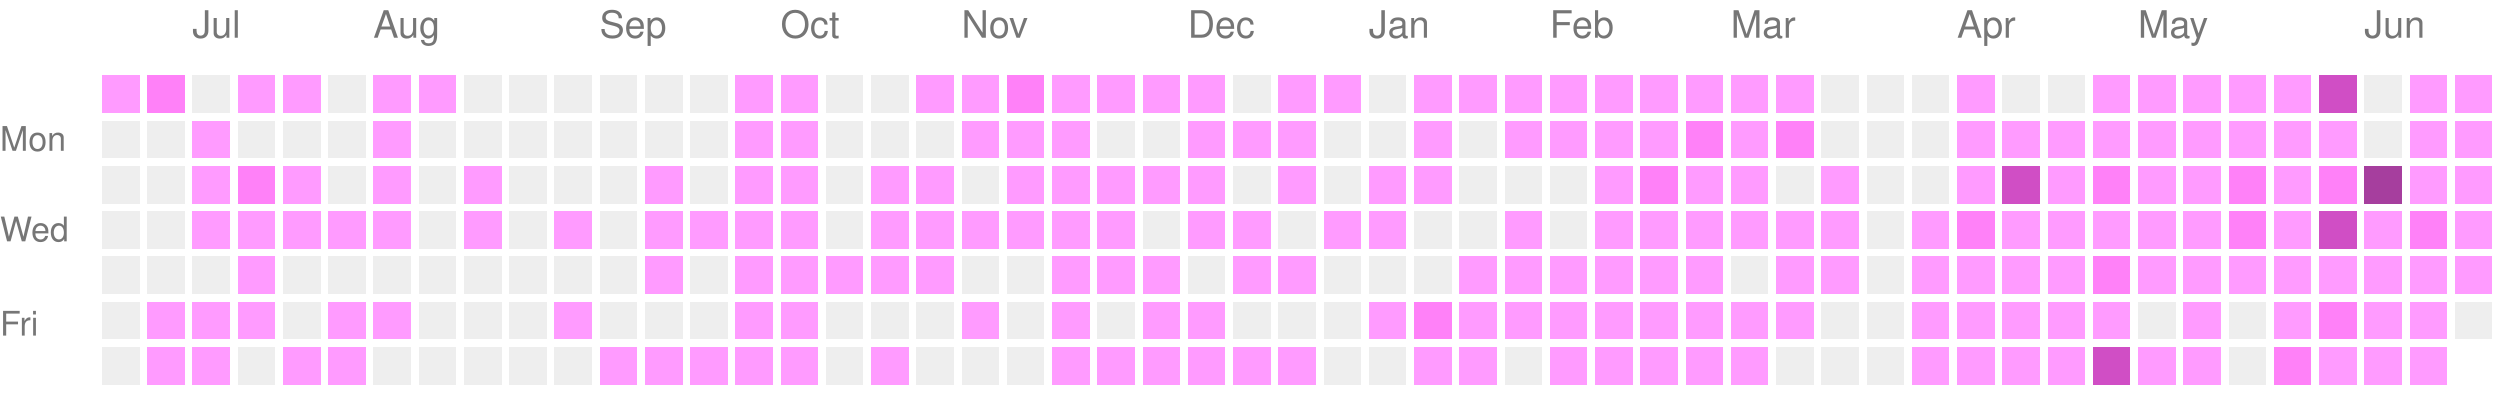
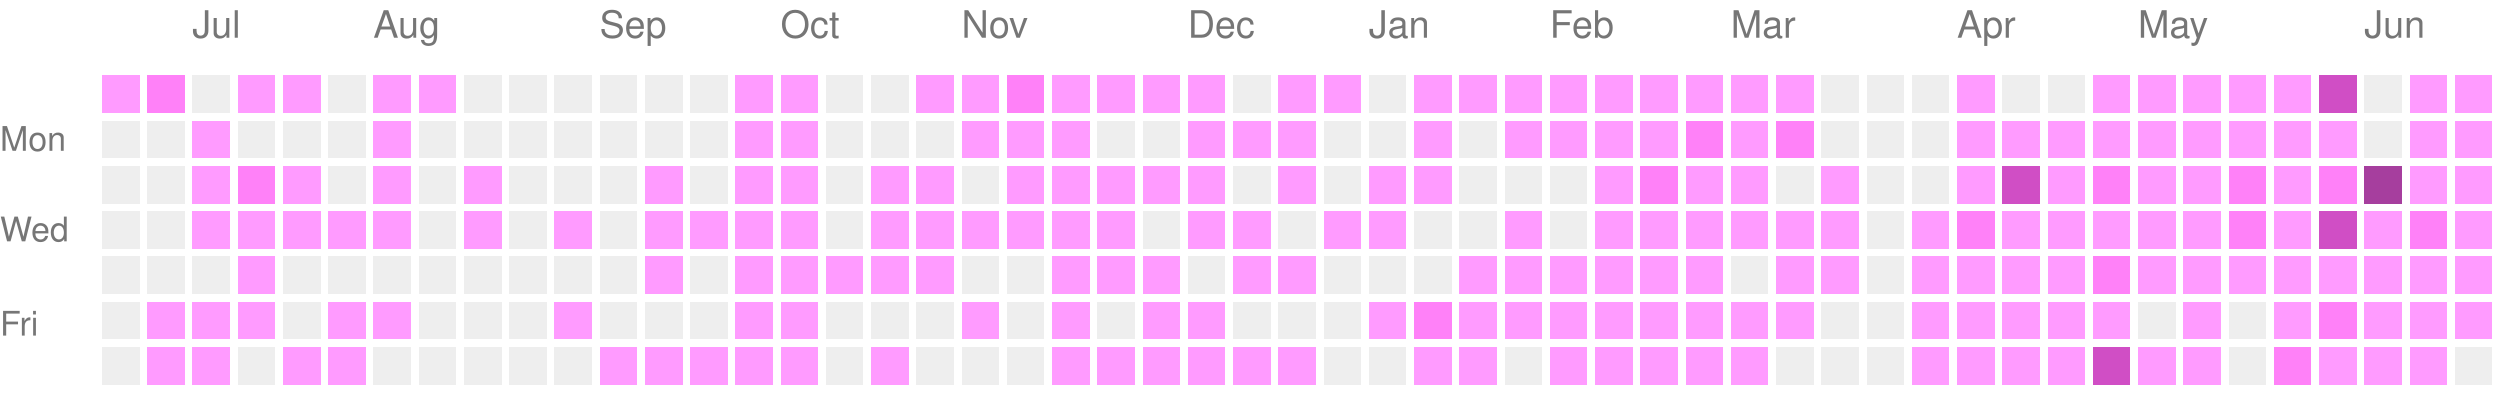
<svg xmlns="http://www.w3.org/2000/svg" version="1.1" width="663" height="104">
  <rect style="fill:#ff9bff;shape-rendering:crispedges;" data-score="1" data-date="2025-06-22" x="27" y="20" width="10" height="10" />
  <rect style="fill:#ff81f8;shape-rendering:crispedges;" data-score="2" data-date="2025-06-29" x="39" y="20" width="10" height="10" />
  <rect style="fill:#EEEEEE;shape-rendering:crispedges;" data-score="0" data-date="2025-07-06" x="51" y="20" width="10" height="10" />
  <rect style="fill:#ff9bff;shape-rendering:crispedges;" data-score="1" data-date="2025-07-13" x="63" y="20" width="10" height="10" />
  <rect style="fill:#ff9bff;shape-rendering:crispedges;" data-score="1" data-date="2025-07-20" x="75" y="20" width="10" height="10" />
  <rect style="fill:#EEEEEE;shape-rendering:crispedges;" data-score="0" data-date="2025-07-27" x="87" y="20" width="10" height="10" />
  <rect style="fill:#ff9bff;shape-rendering:crispedges;" data-score="1" data-date="2025-08-03" x="99" y="20" width="10" height="10" />
  <rect style="fill:#ff9bff;shape-rendering:crispedges;" data-score="1" data-date="2025-08-10" x="111" y="20" width="10" height="10" />
  <rect style="fill:#EEEEEE;shape-rendering:crispedges;" data-score="0" data-date="2025-08-17" x="123" y="20" width="10" height="10" />
  <rect style="fill:#EEEEEE;shape-rendering:crispedges;" data-score="0" data-date="2025-08-24" x="135" y="20" width="10" height="10" />
  <rect style="fill:#EEEEEE;shape-rendering:crispedges;" data-score="0" data-date="2025-08-31" x="147" y="20" width="10" height="10" />
  <rect style="fill:#EEEEEE;shape-rendering:crispedges;" data-score="0" data-date="2025-09-07" x="159" y="20" width="10" height="10" />
  <rect style="fill:#EEEEEE;shape-rendering:crispedges;" data-score="0" data-date="2025-09-14" x="171" y="20" width="10" height="10" />
  <rect style="fill:#EEEEEE;shape-rendering:crispedges;" data-score="0" data-date="2025-09-21" x="183" y="20" width="10" height="10" />
  <rect style="fill:#ff9bff;shape-rendering:crispedges;" data-score="1" data-date="2025-09-28" x="195" y="20" width="10" height="10" />
  <rect style="fill:#ff9bff;shape-rendering:crispedges;" data-score="1" data-date="2025-10-05" x="207" y="20" width="10" height="10" />
  <rect style="fill:#EEEEEE;shape-rendering:crispedges;" data-score="0" data-date="2025-10-12" x="219" y="20" width="10" height="10" />
  <rect style="fill:#EEEEEE;shape-rendering:crispedges;" data-score="0" data-date="2025-10-19" x="231" y="20" width="10" height="10" />
  <rect style="fill:#ff9bff;shape-rendering:crispedges;" data-score="1" data-date="2025-10-26" x="243" y="20" width="10" height="10" />
  <rect style="fill:#ff9bff;shape-rendering:crispedges;" data-score="1" data-date="2025-11-02" x="255" y="20" width="10" height="10" />
  <rect style="fill:#ff81f8;shape-rendering:crispedges;" data-score="2" data-date="2025-11-09" x="267" y="20" width="10" height="10" />
  <rect style="fill:#ff9bff;shape-rendering:crispedges;" data-score="1" data-date="2025-11-16" x="279" y="20" width="10" height="10" />
  <rect style="fill:#ff9bff;shape-rendering:crispedges;" data-score="1" data-date="2025-11-23" x="291" y="20" width="10" height="10" />
  <rect style="fill:#ff9bff;shape-rendering:crispedges;" data-score="1" data-date="2025-11-30" x="303" y="20" width="10" height="10" />
  <rect style="fill:#ff9bff;shape-rendering:crispedges;" data-score="1" data-date="2025-12-07" x="315" y="20" width="10" height="10" />
  <rect style="fill:#EEEEEE;shape-rendering:crispedges;" data-score="0" data-date="2025-12-14" x="327" y="20" width="10" height="10" />
  <rect style="fill:#ff9bff;shape-rendering:crispedges;" data-score="1" data-date="2025-12-21" x="339" y="20" width="10" height="10" />
  <rect style="fill:#ff9bff;shape-rendering:crispedges;" data-score="1" data-date="2025-12-28" x="351" y="20" width="10" height="10" />
  <rect style="fill:#EEEEEE;shape-rendering:crispedges;" data-score="0" data-date="2026-01-04" x="363" y="20" width="10" height="10" />
  <rect style="fill:#ff9bff;shape-rendering:crispedges;" data-score="1" data-date="2026-01-11" x="375" y="20" width="10" height="10" />
  <rect style="fill:#ff9bff;shape-rendering:crispedges;" data-score="1" data-date="2026-01-18" x="387" y="20" width="10" height="10" />
  <rect style="fill:#ff9bff;shape-rendering:crispedges;" data-score="1" data-date="2026-01-25" x="399" y="20" width="10" height="10" />
  <rect style="fill:#ff9bff;shape-rendering:crispedges;" data-score="1" data-date="2026-02-01" x="411" y="20" width="10" height="10" />
  <rect style="fill:#ff9bff;shape-rendering:crispedges;" data-score="1" data-date="2026-02-08" x="423" y="20" width="10" height="10" />
  <rect style="fill:#ff9bff;shape-rendering:crispedges;" data-score="1" data-date="2026-02-15" x="435" y="20" width="10" height="10" />
  <rect style="fill:#ff9bff;shape-rendering:crispedges;" data-score="1" data-date="2026-02-22" x="447" y="20" width="10" height="10" />
  <rect style="fill:#ff9bff;shape-rendering:crispedges;" data-score="1" data-date="2026-03-01" x="459" y="20" width="10" height="10" />
  <rect style="fill:#ff9bff;shape-rendering:crispedges;" data-score="1" data-date="2026-03-08" x="471" y="20" width="10" height="10" />
  <rect style="fill:#EEEEEE;shape-rendering:crispedges;" data-score="0" data-date="2026-03-15" x="483" y="20" width="10" height="10" />
  <rect style="fill:#EEEEEE;shape-rendering:crispedges;" data-score="0" data-date="2026-03-22" x="495" y="20" width="10" height="10" />
  <rect style="fill:#EEEEEE;shape-rendering:crispedges;" data-score="0" data-date="2026-03-29" x="507" y="20" width="10" height="10" />
  <rect style="fill:#ff9bff;shape-rendering:crispedges;" data-score="1" data-date="2026-04-05" x="519" y="20" width="10" height="10" />
  <rect style="fill:#EEEEEE;shape-rendering:crispedges;" data-score="0" data-date="2026-04-12" x="531" y="20" width="10" height="10" />
  <rect style="fill:#EEEEEE;shape-rendering:crispedges;" data-score="0" data-date="2026-04-19" x="543" y="20" width="10" height="10" />
  <rect style="fill:#ff9bff;shape-rendering:crispedges;" data-score="1" data-date="2026-04-26" x="555" y="20" width="10" height="10" />
  <rect style="fill:#ff9bff;shape-rendering:crispedges;" data-score="1" data-date="2026-05-03" x="567" y="20" width="10" height="10" />
  <rect style="fill:#ff9bff;shape-rendering:crispedges;" data-score="1" data-date="2026-05-10" x="579" y="20" width="10" height="10" />
  <rect style="fill:#ff9bff;shape-rendering:crispedges;" data-score="1" data-date="2026-05-17" x="591" y="20" width="10" height="10" />
  <rect style="fill:#ff9bff;shape-rendering:crispedges;" data-score="1" data-date="2026-05-24" x="603" y="20" width="10" height="10" />
  <rect style="fill:#d04ec5;shape-rendering:crispedges;" data-score="3" data-date="2026-05-31" x="615" y="20" width="10" height="10" />
  <rect style="fill:#EEEEEE;shape-rendering:crispedges;" data-score="0" data-date="2026-06-07" x="627" y="20" width="10" height="10" />
  <rect style="fill:#ff9bff;shape-rendering:crispedges;" data-score="1" data-date="2026-06-14" x="639" y="20" width="10" height="10" />
  <rect style="fill:#ff9bff;shape-rendering:crispedges;" data-score="1" data-date="2026-06-21" x="651" y="20" width="10" height="10" />
  <rect style="fill:#EEEEEE;shape-rendering:crispedges;" data-score="0" data-date="2025-06-23" x="27" y="32" width="10" height="10" />
  <rect style="fill:#EEEEEE;shape-rendering:crispedges;" data-score="0" data-date="2025-06-30" x="39" y="32" width="10" height="10" />
  <rect style="fill:#ff9bff;shape-rendering:crispedges;" data-score="1" data-date="2025-07-07" x="51" y="32" width="10" height="10" />
  <rect style="fill:#EEEEEE;shape-rendering:crispedges;" data-score="0" data-date="2025-07-14" x="63" y="32" width="10" height="10" />
  <rect style="fill:#EEEEEE;shape-rendering:crispedges;" data-score="0" data-date="2025-07-21" x="75" y="32" width="10" height="10" />
  <rect style="fill:#EEEEEE;shape-rendering:crispedges;" data-score="0" data-date="2025-07-28" x="87" y="32" width="10" height="10" />
  <rect style="fill:#ff9bff;shape-rendering:crispedges;" data-score="1" data-date="2025-08-04" x="99" y="32" width="10" height="10" />
  <rect style="fill:#EEEEEE;shape-rendering:crispedges;" data-score="0" data-date="2025-08-11" x="111" y="32" width="10" height="10" />
  <rect style="fill:#EEEEEE;shape-rendering:crispedges;" data-score="0" data-date="2025-08-18" x="123" y="32" width="10" height="10" />
  <rect style="fill:#EEEEEE;shape-rendering:crispedges;" data-score="0" data-date="2025-08-25" x="135" y="32" width="10" height="10" />
  <rect style="fill:#EEEEEE;shape-rendering:crispedges;" data-score="0" data-date="2025-09-01" x="147" y="32" width="10" height="10" />
  <rect style="fill:#EEEEEE;shape-rendering:crispedges;" data-score="0" data-date="2025-09-08" x="159" y="32" width="10" height="10" />
  <rect style="fill:#EEEEEE;shape-rendering:crispedges;" data-score="0" data-date="2025-09-15" x="171" y="32" width="10" height="10" />
  <rect style="fill:#EEEEEE;shape-rendering:crispedges;" data-score="0" data-date="2025-09-22" x="183" y="32" width="10" height="10" />
  <rect style="fill:#ff9bff;shape-rendering:crispedges;" data-score="1" data-date="2025-09-29" x="195" y="32" width="10" height="10" />
  <rect style="fill:#ff9bff;shape-rendering:crispedges;" data-score="1" data-date="2025-10-06" x="207" y="32" width="10" height="10" />
  <rect style="fill:#EEEEEE;shape-rendering:crispedges;" data-score="0" data-date="2025-10-13" x="219" y="32" width="10" height="10" />
  <rect style="fill:#EEEEEE;shape-rendering:crispedges;" data-score="0" data-date="2025-10-20" x="231" y="32" width="10" height="10" />
  <rect style="fill:#EEEEEE;shape-rendering:crispedges;" data-score="0" data-date="2025-10-27" x="243" y="32" width="10" height="10" />
  <rect style="fill:#ff9bff;shape-rendering:crispedges;" data-score="1" data-date="2025-11-03" x="255" y="32" width="10" height="10" />
  <rect style="fill:#ff9bff;shape-rendering:crispedges;" data-score="1" data-date="2025-11-10" x="267" y="32" width="10" height="10" />
  <rect style="fill:#ff9bff;shape-rendering:crispedges;" data-score="1" data-date="2025-11-17" x="279" y="32" width="10" height="10" />
  <rect style="fill:#EEEEEE;shape-rendering:crispedges;" data-score="0" data-date="2025-11-24" x="291" y="32" width="10" height="10" />
  <rect style="fill:#EEEEEE;shape-rendering:crispedges;" data-score="0" data-date="2025-12-01" x="303" y="32" width="10" height="10" />
  <rect style="fill:#ff9bff;shape-rendering:crispedges;" data-score="1" data-date="2025-12-08" x="315" y="32" width="10" height="10" />
  <rect style="fill:#ff9bff;shape-rendering:crispedges;" data-score="1" data-date="2025-12-15" x="327" y="32" width="10" height="10" />
  <rect style="fill:#ff9bff;shape-rendering:crispedges;" data-score="1" data-date="2025-12-22" x="339" y="32" width="10" height="10" />
  <rect style="fill:#EEEEEE;shape-rendering:crispedges;" data-score="0" data-date="2025-12-29" x="351" y="32" width="10" height="10" />
  <rect style="fill:#EEEEEE;shape-rendering:crispedges;" data-score="0" data-date="2026-01-05" x="363" y="32" width="10" height="10" />
  <rect style="fill:#ff9bff;shape-rendering:crispedges;" data-score="1" data-date="2026-01-12" x="375" y="32" width="10" height="10" />
  <rect style="fill:#EEEEEE;shape-rendering:crispedges;" data-score="0" data-date="2026-01-19" x="387" y="32" width="10" height="10" />
  <rect style="fill:#ff9bff;shape-rendering:crispedges;" data-score="1" data-date="2026-01-26" x="399" y="32" width="10" height="10" />
  <rect style="fill:#ff9bff;shape-rendering:crispedges;" data-score="1" data-date="2026-02-02" x="411" y="32" width="10" height="10" />
  <rect style="fill:#ff9bff;shape-rendering:crispedges;" data-score="1" data-date="2026-02-09" x="423" y="32" width="10" height="10" />
  <rect style="fill:#ff9bff;shape-rendering:crispedges;" data-score="1" data-date="2026-02-16" x="435" y="32" width="10" height="10" />
  <rect style="fill:#ff81f8;shape-rendering:crispedges;" data-score="2" data-date="2026-02-23" x="447" y="32" width="10" height="10" />
  <rect style="fill:#ff9bff;shape-rendering:crispedges;" data-score="1" data-date="2026-03-02" x="459" y="32" width="10" height="10" />
  <rect style="fill:#ff81f8;shape-rendering:crispedges;" data-score="2" data-date="2026-03-09" x="471" y="32" width="10" height="10" />
  <rect style="fill:#EEEEEE;shape-rendering:crispedges;" data-score="0" data-date="2026-03-16" x="483" y="32" width="10" height="10" />
  <rect style="fill:#EEEEEE;shape-rendering:crispedges;" data-score="0" data-date="2026-03-23" x="495" y="32" width="10" height="10" />
  <rect style="fill:#EEEEEE;shape-rendering:crispedges;" data-score="0" data-date="2026-03-30" x="507" y="32" width="10" height="10" />
  <rect style="fill:#ff9bff;shape-rendering:crispedges;" data-score="1" data-date="2026-04-06" x="519" y="32" width="10" height="10" />
  <rect style="fill:#ff9bff;shape-rendering:crispedges;" data-score="1" data-date="2026-04-13" x="531" y="32" width="10" height="10" />
  <rect style="fill:#ff9bff;shape-rendering:crispedges;" data-score="1" data-date="2026-04-20" x="543" y="32" width="10" height="10" />
  <rect style="fill:#ff9bff;shape-rendering:crispedges;" data-score="1" data-date="2026-04-27" x="555" y="32" width="10" height="10" />
  <rect style="fill:#ff9bff;shape-rendering:crispedges;" data-score="1" data-date="2026-05-04" x="567" y="32" width="10" height="10" />
  <rect style="fill:#ff9bff;shape-rendering:crispedges;" data-score="1" data-date="2026-05-11" x="579" y="32" width="10" height="10" />
  <rect style="fill:#ff9bff;shape-rendering:crispedges;" data-score="1" data-date="2026-05-18" x="591" y="32" width="10" height="10" />
  <rect style="fill:#ff9bff;shape-rendering:crispedges;" data-score="1" data-date="2026-05-25" x="603" y="32" width="10" height="10" />
  <rect style="fill:#ff9bff;shape-rendering:crispedges;" data-score="1" data-date="2026-06-01" x="615" y="32" width="10" height="10" />
  <rect style="fill:#EEEEEE;shape-rendering:crispedges;" data-score="0" data-date="2026-06-08" x="627" y="32" width="10" height="10" />
  <rect style="fill:#ff9bff;shape-rendering:crispedges;" data-score="1" data-date="2026-06-15" x="639" y="32" width="10" height="10" />
  <rect style="fill:#ff9bff;shape-rendering:crispedges;" data-score="1" data-date="2026-06-22" x="651" y="32" width="10" height="10" />
  <rect style="fill:#EEEEEE;shape-rendering:crispedges;" data-score="0" data-date="2025-06-24" x="27" y="44" width="10" height="10" />
  <rect style="fill:#EEEEEE;shape-rendering:crispedges;" data-score="0" data-date="2025-07-01" x="39" y="44" width="10" height="10" />
  <rect style="fill:#ff9bff;shape-rendering:crispedges;" data-score="1" data-date="2025-07-08" x="51" y="44" width="10" height="10" />
  <rect style="fill:#ff81f8;shape-rendering:crispedges;" data-score="2" data-date="2025-07-15" x="63" y="44" width="10" height="10" />
  <rect style="fill:#ff9bff;shape-rendering:crispedges;" data-score="1" data-date="2025-07-22" x="75" y="44" width="10" height="10" />
  <rect style="fill:#EEEEEE;shape-rendering:crispedges;" data-score="0" data-date="2025-07-29" x="87" y="44" width="10" height="10" />
  <rect style="fill:#ff9bff;shape-rendering:crispedges;" data-score="1" data-date="2025-08-05" x="99" y="44" width="10" height="10" />
  <rect style="fill:#EEEEEE;shape-rendering:crispedges;" data-score="0" data-date="2025-08-12" x="111" y="44" width="10" height="10" />
  <rect style="fill:#ff9bff;shape-rendering:crispedges;" data-score="1" data-date="2025-08-19" x="123" y="44" width="10" height="10" />
  <rect style="fill:#EEEEEE;shape-rendering:crispedges;" data-score="0" data-date="2025-08-26" x="135" y="44" width="10" height="10" />
  <rect style="fill:#EEEEEE;shape-rendering:crispedges;" data-score="0" data-date="2025-09-02" x="147" y="44" width="10" height="10" />
  <rect style="fill:#EEEEEE;shape-rendering:crispedges;" data-score="0" data-date="2025-09-09" x="159" y="44" width="10" height="10" />
  <rect style="fill:#ff9bff;shape-rendering:crispedges;" data-score="1" data-date="2025-09-16" x="171" y="44" width="10" height="10" />
  <rect style="fill:#EEEEEE;shape-rendering:crispedges;" data-score="0" data-date="2025-09-23" x="183" y="44" width="10" height="10" />
  <rect style="fill:#ff9bff;shape-rendering:crispedges;" data-score="1" data-date="2025-09-30" x="195" y="44" width="10" height="10" />
  <rect style="fill:#ff9bff;shape-rendering:crispedges;" data-score="1" data-date="2025-10-07" x="207" y="44" width="10" height="10" />
  <rect style="fill:#EEEEEE;shape-rendering:crispedges;" data-score="0" data-date="2025-10-14" x="219" y="44" width="10" height="10" />
  <rect style="fill:#ff9bff;shape-rendering:crispedges;" data-score="1" data-date="2025-10-21" x="231" y="44" width="10" height="10" />
  <rect style="fill:#ff9bff;shape-rendering:crispedges;" data-score="1" data-date="2025-10-28" x="243" y="44" width="10" height="10" />
  <rect style="fill:#EEEEEE;shape-rendering:crispedges;" data-score="0" data-date="2025-11-04" x="255" y="44" width="10" height="10" />
  <rect style="fill:#ff9bff;shape-rendering:crispedges;" data-score="1" data-date="2025-11-11" x="267" y="44" width="10" height="10" />
  <rect style="fill:#ff9bff;shape-rendering:crispedges;" data-score="1" data-date="2025-11-18" x="279" y="44" width="10" height="10" />
  <rect style="fill:#ff9bff;shape-rendering:crispedges;" data-score="1" data-date="2025-11-25" x="291" y="44" width="10" height="10" />
  <rect style="fill:#ff9bff;shape-rendering:crispedges;" data-score="1" data-date="2025-12-02" x="303" y="44" width="10" height="10" />
  <rect style="fill:#ff9bff;shape-rendering:crispedges;" data-score="1" data-date="2025-12-09" x="315" y="44" width="10" height="10" />
  <rect style="fill:#EEEEEE;shape-rendering:crispedges;" data-score="0" data-date="2025-12-16" x="327" y="44" width="10" height="10" />
  <rect style="fill:#ff9bff;shape-rendering:crispedges;" data-score="1" data-date="2025-12-23" x="339" y="44" width="10" height="10" />
  <rect style="fill:#EEEEEE;shape-rendering:crispedges;" data-score="0" data-date="2025-12-30" x="351" y="44" width="10" height="10" />
  <rect style="fill:#ff9bff;shape-rendering:crispedges;" data-score="1" data-date="2026-01-06" x="363" y="44" width="10" height="10" />
  <rect style="fill:#ff9bff;shape-rendering:crispedges;" data-score="1" data-date="2026-01-13" x="375" y="44" width="10" height="10" />
  <rect style="fill:#EEEEEE;shape-rendering:crispedges;" data-score="0" data-date="2026-01-20" x="387" y="44" width="10" height="10" />
  <rect style="fill:#EEEEEE;shape-rendering:crispedges;" data-score="0" data-date="2026-01-27" x="399" y="44" width="10" height="10" />
  <rect style="fill:#EEEEEE;shape-rendering:crispedges;" data-score="0" data-date="2026-02-03" x="411" y="44" width="10" height="10" />
  <rect style="fill:#ff9bff;shape-rendering:crispedges;" data-score="1" data-date="2026-02-10" x="423" y="44" width="10" height="10" />
  <rect style="fill:#ff81f8;shape-rendering:crispedges;" data-score="2" data-date="2026-02-17" x="435" y="44" width="10" height="10" />
  <rect style="fill:#ff9bff;shape-rendering:crispedges;" data-score="1" data-date="2026-02-24" x="447" y="44" width="10" height="10" />
  <rect style="fill:#ff9bff;shape-rendering:crispedges;" data-score="1" data-date="2026-03-03" x="459" y="44" width="10" height="10" />
  <rect style="fill:#EEEEEE;shape-rendering:crispedges;" data-score="0" data-date="2026-03-10" x="471" y="44" width="10" height="10" />
  <rect style="fill:#ff9bff;shape-rendering:crispedges;" data-score="1" data-date="2026-03-17" x="483" y="44" width="10" height="10" />
  <rect style="fill:#EEEEEE;shape-rendering:crispedges;" data-score="0" data-date="2026-03-24" x="495" y="44" width="10" height="10" />
  <rect style="fill:#EEEEEE;shape-rendering:crispedges;" data-score="0" data-date="2026-03-31" x="507" y="44" width="10" height="10" />
  <rect style="fill:#ff9bff;shape-rendering:crispedges;" data-score="1" data-date="2026-04-07" x="519" y="44" width="10" height="10" />
  <rect style="fill:#d04ec5;shape-rendering:crispedges;" data-score="3" data-date="2026-04-14" x="531" y="44" width="10" height="10" />
  <rect style="fill:#ff9bff;shape-rendering:crispedges;" data-score="1" data-date="2026-04-21" x="543" y="44" width="10" height="10" />
  <rect style="fill:#ff81f8;shape-rendering:crispedges;" data-score="2" data-date="2026-04-28" x="555" y="44" width="10" height="10" />
  <rect style="fill:#ff9bff;shape-rendering:crispedges;" data-score="1" data-date="2026-05-05" x="567" y="44" width="10" height="10" />
  <rect style="fill:#ff9bff;shape-rendering:crispedges;" data-score="1" data-date="2026-05-12" x="579" y="44" width="10" height="10" />
  <rect style="fill:#ff81f8;shape-rendering:crispedges;" data-score="2" data-date="2026-05-19" x="591" y="44" width="10" height="10" />
  <rect style="fill:#ff9bff;shape-rendering:crispedges;" data-score="1" data-date="2026-05-26" x="603" y="44" width="10" height="10" />
  <rect style="fill:#ff81f8;shape-rendering:crispedges;" data-score="2" data-date="2026-06-02" x="615" y="44" width="10" height="10" />
  <rect style="fill:#a63e9e;shape-rendering:crispedges;" data-score="4" data-date="2026-06-09" x="627" y="44" width="10" height="10" />
  <rect style="fill:#ff9bff;shape-rendering:crispedges;" data-score="1" data-date="2026-06-16" x="639" y="44" width="10" height="10" />
  <rect style="fill:#ff9bff;shape-rendering:crispedges;" data-score="1" data-date="2026-06-23" x="651" y="44" width="10" height="10" />
  <rect style="fill:#EEEEEE;shape-rendering:crispedges;" data-score="0" data-date="2025-06-25" x="27" y="56" width="10" height="10" />
  <rect style="fill:#EEEEEE;shape-rendering:crispedges;" data-score="0" data-date="2025-07-02" x="39" y="56" width="10" height="10" />
  <rect style="fill:#ff9bff;shape-rendering:crispedges;" data-score="1" data-date="2025-07-09" x="51" y="56" width="10" height="10" />
  <rect style="fill:#ff9bff;shape-rendering:crispedges;" data-score="1" data-date="2025-07-16" x="63" y="56" width="10" height="10" />
  <rect style="fill:#ff9bff;shape-rendering:crispedges;" data-score="1" data-date="2025-07-23" x="75" y="56" width="10" height="10" />
  <rect style="fill:#ff9bff;shape-rendering:crispedges;" data-score="1" data-date="2025-07-30" x="87" y="56" width="10" height="10" />
  <rect style="fill:#ff9bff;shape-rendering:crispedges;" data-score="1" data-date="2025-08-06" x="99" y="56" width="10" height="10" />
  <rect style="fill:#EEEEEE;shape-rendering:crispedges;" data-score="0" data-date="2025-08-13" x="111" y="56" width="10" height="10" />
  <rect style="fill:#ff9bff;shape-rendering:crispedges;" data-score="1" data-date="2025-08-20" x="123" y="56" width="10" height="10" />
  <rect style="fill:#EEEEEE;shape-rendering:crispedges;" data-score="0" data-date="2025-08-27" x="135" y="56" width="10" height="10" />
  <rect style="fill:#ff9bff;shape-rendering:crispedges;" data-score="1" data-date="2025-09-03" x="147" y="56" width="10" height="10" />
  <rect style="fill:#EEEEEE;shape-rendering:crispedges;" data-score="0" data-date="2025-09-10" x="159" y="56" width="10" height="10" />
  <rect style="fill:#ff9bff;shape-rendering:crispedges;" data-score="1" data-date="2025-09-17" x="171" y="56" width="10" height="10" />
  <rect style="fill:#ff9bff;shape-rendering:crispedges;" data-score="1" data-date="2025-09-24" x="183" y="56" width="10" height="10" />
  <rect style="fill:#ff9bff;shape-rendering:crispedges;" data-score="1" data-date="2025-10-01" x="195" y="56" width="10" height="10" />
  <rect style="fill:#ff9bff;shape-rendering:crispedges;" data-score="1" data-date="2025-10-08" x="207" y="56" width="10" height="10" />
  <rect style="fill:#EEEEEE;shape-rendering:crispedges;" data-score="0" data-date="2025-10-15" x="219" y="56" width="10" height="10" />
  <rect style="fill:#ff9bff;shape-rendering:crispedges;" data-score="1" data-date="2025-10-22" x="231" y="56" width="10" height="10" />
  <rect style="fill:#ff9bff;shape-rendering:crispedges;" data-score="1" data-date="2025-10-29" x="243" y="56" width="10" height="10" />
  <rect style="fill:#ff9bff;shape-rendering:crispedges;" data-score="1" data-date="2025-11-05" x="255" y="56" width="10" height="10" />
  <rect style="fill:#ff9bff;shape-rendering:crispedges;" data-score="1" data-date="2025-11-12" x="267" y="56" width="10" height="10" />
  <rect style="fill:#ff9bff;shape-rendering:crispedges;" data-score="1" data-date="2025-11-19" x="279" y="56" width="10" height="10" />
  <rect style="fill:#ff9bff;shape-rendering:crispedges;" data-score="1" data-date="2025-11-26" x="291" y="56" width="10" height="10" />
  <rect style="fill:#EEEEEE;shape-rendering:crispedges;" data-score="0" data-date="2025-12-03" x="303" y="56" width="10" height="10" />
  <rect style="fill:#ff9bff;shape-rendering:crispedges;" data-score="1" data-date="2025-12-10" x="315" y="56" width="10" height="10" />
  <rect style="fill:#ff9bff;shape-rendering:crispedges;" data-score="1" data-date="2025-12-17" x="327" y="56" width="10" height="10" />
  <rect style="fill:#EEEEEE;shape-rendering:crispedges;" data-score="0" data-date="2025-12-24" x="339" y="56" width="10" height="10" />
  <rect style="fill:#ff9bff;shape-rendering:crispedges;" data-score="1" data-date="2025-12-31" x="351" y="56" width="10" height="10" />
  <rect style="fill:#ff9bff;shape-rendering:crispedges;" data-score="1" data-date="2026-01-07" x="363" y="56" width="10" height="10" />
  <rect style="fill:#EEEEEE;shape-rendering:crispedges;" data-score="0" data-date="2026-01-14" x="375" y="56" width="10" height="10" />
  <rect style="fill:#EEEEEE;shape-rendering:crispedges;" data-score="0" data-date="2026-01-21" x="387" y="56" width="10" height="10" />
  <rect style="fill:#ff9bff;shape-rendering:crispedges;" data-score="1" data-date="2026-01-28" x="399" y="56" width="10" height="10" />
  <rect style="fill:#EEEEEE;shape-rendering:crispedges;" data-score="0" data-date="2026-02-04" x="411" y="56" width="10" height="10" />
  <rect style="fill:#ff9bff;shape-rendering:crispedges;" data-score="1" data-date="2026-02-11" x="423" y="56" width="10" height="10" />
  <rect style="fill:#ff9bff;shape-rendering:crispedges;" data-score="1" data-date="2026-02-18" x="435" y="56" width="10" height="10" />
  <rect style="fill:#ff9bff;shape-rendering:crispedges;" data-score="1" data-date="2026-02-25" x="447" y="56" width="10" height="10" />
  <rect style="fill:#ff9bff;shape-rendering:crispedges;" data-score="1" data-date="2026-03-04" x="459" y="56" width="10" height="10" />
  <rect style="fill:#ff9bff;shape-rendering:crispedges;" data-score="1" data-date="2026-03-11" x="471" y="56" width="10" height="10" />
  <rect style="fill:#ff9bff;shape-rendering:crispedges;" data-score="1" data-date="2026-03-18" x="483" y="56" width="10" height="10" />
  <rect style="fill:#EEEEEE;shape-rendering:crispedges;" data-score="0" data-date="2026-03-25" x="495" y="56" width="10" height="10" />
  <rect style="fill:#ff9bff;shape-rendering:crispedges;" data-score="1" data-date="2026-04-01" x="507" y="56" width="10" height="10" />
  <rect style="fill:#ff81f8;shape-rendering:crispedges;" data-score="2" data-date="2026-04-08" x="519" y="56" width="10" height="10" />
  <rect style="fill:#ff9bff;shape-rendering:crispedges;" data-score="1" data-date="2026-04-15" x="531" y="56" width="10" height="10" />
  <rect style="fill:#ff9bff;shape-rendering:crispedges;" data-score="1" data-date="2026-04-22" x="543" y="56" width="10" height="10" />
  <rect style="fill:#ff9bff;shape-rendering:crispedges;" data-score="1" data-date="2026-04-29" x="555" y="56" width="10" height="10" />
  <rect style="fill:#ff9bff;shape-rendering:crispedges;" data-score="1" data-date="2026-05-06" x="567" y="56" width="10" height="10" />
  <rect style="fill:#ff9bff;shape-rendering:crispedges;" data-score="1" data-date="2026-05-13" x="579" y="56" width="10" height="10" />
  <rect style="fill:#ff81f8;shape-rendering:crispedges;" data-score="2" data-date="2026-05-20" x="591" y="56" width="10" height="10" />
  <rect style="fill:#ff9bff;shape-rendering:crispedges;" data-score="1" data-date="2026-05-27" x="603" y="56" width="10" height="10" />
  <rect style="fill:#d04ec5;shape-rendering:crispedges;" data-score="3" data-date="2026-06-03" x="615" y="56" width="10" height="10" />
  <rect style="fill:#ff9bff;shape-rendering:crispedges;" data-score="1" data-date="2026-06-10" x="627" y="56" width="10" height="10" />
  <rect style="fill:#ff81f8;shape-rendering:crispedges;" data-score="2" data-date="2026-06-17" x="639" y="56" width="10" height="10" />
  <rect style="fill:#ff9bff;shape-rendering:crispedges;" data-score="1" data-date="2026-06-24" x="651" y="56" width="10" height="10" />
  <rect style="fill:#EEEEEE;shape-rendering:crispedges;" data-score="0" data-date="2025-06-26" x="27" y="68" width="10" height="10" />
  <rect style="fill:#EEEEEE;shape-rendering:crispedges;" data-score="0" data-date="2025-07-03" x="39" y="68" width="10" height="10" />
  <rect style="fill:#EEEEEE;shape-rendering:crispedges;" data-score="0" data-date="2025-07-10" x="51" y="68" width="10" height="10" />
  <rect style="fill:#ff9bff;shape-rendering:crispedges;" data-score="1" data-date="2025-07-17" x="63" y="68" width="10" height="10" />
  <rect style="fill:#EEEEEE;shape-rendering:crispedges;" data-score="0" data-date="2025-07-24" x="75" y="68" width="10" height="10" />
  <rect style="fill:#EEEEEE;shape-rendering:crispedges;" data-score="0" data-date="2025-07-31" x="87" y="68" width="10" height="10" />
  <rect style="fill:#EEEEEE;shape-rendering:crispedges;" data-score="0" data-date="2025-08-07" x="99" y="68" width="10" height="10" />
  <rect style="fill:#EEEEEE;shape-rendering:crispedges;" data-score="0" data-date="2025-08-14" x="111" y="68" width="10" height="10" />
  <rect style="fill:#EEEEEE;shape-rendering:crispedges;" data-score="0" data-date="2025-08-21" x="123" y="68" width="10" height="10" />
  <rect style="fill:#EEEEEE;shape-rendering:crispedges;" data-score="0" data-date="2025-08-28" x="135" y="68" width="10" height="10" />
  <rect style="fill:#EEEEEE;shape-rendering:crispedges;" data-score="0" data-date="2025-09-04" x="147" y="68" width="10" height="10" />
  <rect style="fill:#EEEEEE;shape-rendering:crispedges;" data-score="0" data-date="2025-09-11" x="159" y="68" width="10" height="10" />
  <rect style="fill:#ff9bff;shape-rendering:crispedges;" data-score="1" data-date="2025-09-18" x="171" y="68" width="10" height="10" />
  <rect style="fill:#EEEEEE;shape-rendering:crispedges;" data-score="0" data-date="2025-09-25" x="183" y="68" width="10" height="10" />
  <rect style="fill:#ff9bff;shape-rendering:crispedges;" data-score="1" data-date="2025-10-02" x="195" y="68" width="10" height="10" />
  <rect style="fill:#ff9bff;shape-rendering:crispedges;" data-score="1" data-date="2025-10-09" x="207" y="68" width="10" height="10" />
  <rect style="fill:#ff9bff;shape-rendering:crispedges;" data-score="1" data-date="2025-10-16" x="219" y="68" width="10" height="10" />
  <rect style="fill:#ff9bff;shape-rendering:crispedges;" data-score="1" data-date="2025-10-23" x="231" y="68" width="10" height="10" />
  <rect style="fill:#ff9bff;shape-rendering:crispedges;" data-score="1" data-date="2025-10-30" x="243" y="68" width="10" height="10" />
  <rect style="fill:#EEEEEE;shape-rendering:crispedges;" data-score="0" data-date="2025-11-06" x="255" y="68" width="10" height="10" />
  <rect style="fill:#EEEEEE;shape-rendering:crispedges;" data-score="0" data-date="2025-11-13" x="267" y="68" width="10" height="10" />
  <rect style="fill:#ff9bff;shape-rendering:crispedges;" data-score="1" data-date="2025-11-20" x="279" y="68" width="10" height="10" />
  <rect style="fill:#ff9bff;shape-rendering:crispedges;" data-score="1" data-date="2025-11-27" x="291" y="68" width="10" height="10" />
  <rect style="fill:#ff9bff;shape-rendering:crispedges;" data-score="1" data-date="2025-12-04" x="303" y="68" width="10" height="10" />
  <rect style="fill:#EEEEEE;shape-rendering:crispedges;" data-score="0" data-date="2025-12-11" x="315" y="68" width="10" height="10" />
  <rect style="fill:#ff9bff;shape-rendering:crispedges;" data-score="1" data-date="2025-12-18" x="327" y="68" width="10" height="10" />
  <rect style="fill:#ff9bff;shape-rendering:crispedges;" data-score="1" data-date="2025-12-25" x="339" y="68" width="10" height="10" />
  <rect style="fill:#EEEEEE;shape-rendering:crispedges;" data-score="0" data-date="2026-01-01" x="351" y="68" width="10" height="10" />
  <rect style="fill:#EEEEEE;shape-rendering:crispedges;" data-score="0" data-date="2026-01-08" x="363" y="68" width="10" height="10" />
  <rect style="fill:#EEEEEE;shape-rendering:crispedges;" data-score="0" data-date="2026-01-15" x="375" y="68" width="10" height="10" />
  <rect style="fill:#ff9bff;shape-rendering:crispedges;" data-score="1" data-date="2026-01-22" x="387" y="68" width="10" height="10" />
  <rect style="fill:#ff9bff;shape-rendering:crispedges;" data-score="1" data-date="2026-01-29" x="399" y="68" width="10" height="10" />
  <rect style="fill:#ff9bff;shape-rendering:crispedges;" data-score="1" data-date="2026-02-05" x="411" y="68" width="10" height="10" />
  <rect style="fill:#ff9bff;shape-rendering:crispedges;" data-score="1" data-date="2026-02-12" x="423" y="68" width="10" height="10" />
  <rect style="fill:#ff9bff;shape-rendering:crispedges;" data-score="1" data-date="2026-02-19" x="435" y="68" width="10" height="10" />
  <rect style="fill:#ff9bff;shape-rendering:crispedges;" data-score="1" data-date="2026-02-26" x="447" y="68" width="10" height="10" />
  <rect style="fill:#EEEEEE;shape-rendering:crispedges;" data-score="0" data-date="2026-03-05" x="459" y="68" width="10" height="10" />
  <rect style="fill:#ff9bff;shape-rendering:crispedges;" data-score="1" data-date="2026-03-12" x="471" y="68" width="10" height="10" />
  <rect style="fill:#ff9bff;shape-rendering:crispedges;" data-score="1" data-date="2026-03-19" x="483" y="68" width="10" height="10" />
  <rect style="fill:#EEEEEE;shape-rendering:crispedges;" data-score="0" data-date="2026-03-26" x="495" y="68" width="10" height="10" />
  <rect style="fill:#ff9bff;shape-rendering:crispedges;" data-score="1" data-date="2026-04-02" x="507" y="68" width="10" height="10" />
  <rect style="fill:#ff9bff;shape-rendering:crispedges;" data-score="1" data-date="2026-04-09" x="519" y="68" width="10" height="10" />
  <rect style="fill:#ff9bff;shape-rendering:crispedges;" data-score="1" data-date="2026-04-16" x="531" y="68" width="10" height="10" />
  <rect style="fill:#ff9bff;shape-rendering:crispedges;" data-score="1" data-date="2026-04-23" x="543" y="68" width="10" height="10" />
  <rect style="fill:#ff81f8;shape-rendering:crispedges;" data-score="2" data-date="2026-04-30" x="555" y="68" width="10" height="10" />
  <rect style="fill:#ff9bff;shape-rendering:crispedges;" data-score="1" data-date="2026-05-07" x="567" y="68" width="10" height="10" />
  <rect style="fill:#ff9bff;shape-rendering:crispedges;" data-score="1" data-date="2026-05-14" x="579" y="68" width="10" height="10" />
  <rect style="fill:#ff9bff;shape-rendering:crispedges;" data-score="1" data-date="2026-05-21" x="591" y="68" width="10" height="10" />
  <rect style="fill:#ff9bff;shape-rendering:crispedges;" data-score="1" data-date="2026-05-28" x="603" y="68" width="10" height="10" />
  <rect style="fill:#ff9bff;shape-rendering:crispedges;" data-score="1" data-date="2026-06-04" x="615" y="68" width="10" height="10" />
  <rect style="fill:#ff9bff;shape-rendering:crispedges;" data-score="1" data-date="2026-06-11" x="627" y="68" width="10" height="10" />
  <rect style="fill:#ff9bff;shape-rendering:crispedges;" data-score="1" data-date="2026-06-18" x="639" y="68" width="10" height="10" />
  <rect style="fill:#ff9bff;shape-rendering:crispedges;" data-score="1" data-date="2026-06-25" x="651" y="68" width="10" height="10" />
  <rect style="fill:#EEEEEE;shape-rendering:crispedges;" data-score="0" data-date="2025-06-27" x="27" y="80" width="10" height="10" />
  <rect style="fill:#ff9bff;shape-rendering:crispedges;" data-score="1" data-date="2025-07-04" x="39" y="80" width="10" height="10" />
  <rect style="fill:#ff9bff;shape-rendering:crispedges;" data-score="1" data-date="2025-07-11" x="51" y="80" width="10" height="10" />
  <rect style="fill:#ff9bff;shape-rendering:crispedges;" data-score="1" data-date="2025-07-18" x="63" y="80" width="10" height="10" />
  <rect style="fill:#EEEEEE;shape-rendering:crispedges;" data-score="0" data-date="2025-07-25" x="75" y="80" width="10" height="10" />
  <rect style="fill:#ff9bff;shape-rendering:crispedges;" data-score="1" data-date="2025-08-01" x="87" y="80" width="10" height="10" />
  <rect style="fill:#ff9bff;shape-rendering:crispedges;" data-score="1" data-date="2025-08-08" x="99" y="80" width="10" height="10" />
  <rect style="fill:#EEEEEE;shape-rendering:crispedges;" data-score="0" data-date="2025-08-15" x="111" y="80" width="10" height="10" />
  <rect style="fill:#EEEEEE;shape-rendering:crispedges;" data-score="0" data-date="2025-08-22" x="123" y="80" width="10" height="10" />
  <rect style="fill:#EEEEEE;shape-rendering:crispedges;" data-score="0" data-date="2025-08-29" x="135" y="80" width="10" height="10" />
  <rect style="fill:#ff9bff;shape-rendering:crispedges;" data-score="1" data-date="2025-09-05" x="147" y="80" width="10" height="10" />
  <rect style="fill:#EEEEEE;shape-rendering:crispedges;" data-score="0" data-date="2025-09-12" x="159" y="80" width="10" height="10" />
  <rect style="fill:#EEEEEE;shape-rendering:crispedges;" data-score="0" data-date="2025-09-19" x="171" y="80" width="10" height="10" />
  <rect style="fill:#EEEEEE;shape-rendering:crispedges;" data-score="0" data-date="2025-09-26" x="183" y="80" width="10" height="10" />
  <rect style="fill:#ff9bff;shape-rendering:crispedges;" data-score="1" data-date="2025-10-03" x="195" y="80" width="10" height="10" />
  <rect style="fill:#ff9bff;shape-rendering:crispedges;" data-score="1" data-date="2025-10-10" x="207" y="80" width="10" height="10" />
  <rect style="fill:#EEEEEE;shape-rendering:crispedges;" data-score="0" data-date="2025-10-17" x="219" y="80" width="10" height="10" />
  <rect style="fill:#EEEEEE;shape-rendering:crispedges;" data-score="0" data-date="2025-10-24" x="231" y="80" width="10" height="10" />
  <rect style="fill:#EEEEEE;shape-rendering:crispedges;" data-score="0" data-date="2025-10-31" x="243" y="80" width="10" height="10" />
  <rect style="fill:#ff9bff;shape-rendering:crispedges;" data-score="1" data-date="2025-11-07" x="255" y="80" width="10" height="10" />
  <rect style="fill:#EEEEEE;shape-rendering:crispedges;" data-score="0" data-date="2025-11-14" x="267" y="80" width="10" height="10" />
  <rect style="fill:#ff9bff;shape-rendering:crispedges;" data-score="1" data-date="2025-11-21" x="279" y="80" width="10" height="10" />
  <rect style="fill:#EEEEEE;shape-rendering:crispedges;" data-score="0" data-date="2025-11-28" x="291" y="80" width="10" height="10" />
  <rect style="fill:#ff9bff;shape-rendering:crispedges;" data-score="1" data-date="2025-12-05" x="303" y="80" width="10" height="10" />
  <rect style="fill:#ff9bff;shape-rendering:crispedges;" data-score="1" data-date="2025-12-12" x="315" y="80" width="10" height="10" />
  <rect style="fill:#EEEEEE;shape-rendering:crispedges;" data-score="0" data-date="2025-12-19" x="327" y="80" width="10" height="10" />
  <rect style="fill:#EEEEEE;shape-rendering:crispedges;" data-score="0" data-date="2025-12-26" x="339" y="80" width="10" height="10" />
  <rect style="fill:#EEEEEE;shape-rendering:crispedges;" data-score="0" data-date="2026-01-02" x="351" y="80" width="10" height="10" />
  <rect style="fill:#ff9bff;shape-rendering:crispedges;" data-score="1" data-date="2026-01-09" x="363" y="80" width="10" height="10" />
  <rect style="fill:#ff81f8;shape-rendering:crispedges;" data-score="2" data-date="2026-01-16" x="375" y="80" width="10" height="10" />
  <rect style="fill:#ff9bff;shape-rendering:crispedges;" data-score="1" data-date="2026-01-23" x="387" y="80" width="10" height="10" />
  <rect style="fill:#ff9bff;shape-rendering:crispedges;" data-score="1" data-date="2026-01-30" x="399" y="80" width="10" height="10" />
  <rect style="fill:#ff9bff;shape-rendering:crispedges;" data-score="1" data-date="2026-02-06" x="411" y="80" width="10" height="10" />
  <rect style="fill:#ff9bff;shape-rendering:crispedges;" data-score="1" data-date="2026-02-13" x="423" y="80" width="10" height="10" />
  <rect style="fill:#ff9bff;shape-rendering:crispedges;" data-score="1" data-date="2026-02-20" x="435" y="80" width="10" height="10" />
  <rect style="fill:#ff9bff;shape-rendering:crispedges;" data-score="1" data-date="2026-02-27" x="447" y="80" width="10" height="10" />
  <rect style="fill:#ff9bff;shape-rendering:crispedges;" data-score="1" data-date="2026-03-06" x="459" y="80" width="10" height="10" />
  <rect style="fill:#ff9bff;shape-rendering:crispedges;" data-score="1" data-date="2026-03-13" x="471" y="80" width="10" height="10" />
  <rect style="fill:#EEEEEE;shape-rendering:crispedges;" data-score="0" data-date="2026-03-20" x="483" y="80" width="10" height="10" />
  <rect style="fill:#EEEEEE;shape-rendering:crispedges;" data-score="0" data-date="2026-03-27" x="495" y="80" width="10" height="10" />
  <rect style="fill:#ff9bff;shape-rendering:crispedges;" data-score="1" data-date="2026-04-03" x="507" y="80" width="10" height="10" />
  <rect style="fill:#ff9bff;shape-rendering:crispedges;" data-score="1" data-date="2026-04-10" x="519" y="80" width="10" height="10" />
  <rect style="fill:#ff9bff;shape-rendering:crispedges;" data-score="1" data-date="2026-04-17" x="531" y="80" width="10" height="10" />
  <rect style="fill:#ff9bff;shape-rendering:crispedges;" data-score="1" data-date="2026-04-24" x="543" y="80" width="10" height="10" />
  <rect style="fill:#ff9bff;shape-rendering:crispedges;" data-score="1" data-date="2026-05-01" x="555" y="80" width="10" height="10" />
  <rect style="fill:#EEEEEE;shape-rendering:crispedges;" data-score="0" data-date="2026-05-08" x="567" y="80" width="10" height="10" />
  <rect style="fill:#ff9bff;shape-rendering:crispedges;" data-score="1" data-date="2026-05-15" x="579" y="80" width="10" height="10" />
  <rect style="fill:#EEEEEE;shape-rendering:crispedges;" data-score="0" data-date="2026-05-22" x="591" y="80" width="10" height="10" />
  <rect style="fill:#ff9bff;shape-rendering:crispedges;" data-score="1" data-date="2026-05-29" x="603" y="80" width="10" height="10" />
  <rect style="fill:#ff81f8;shape-rendering:crispedges;" data-score="2" data-date="2026-06-05" x="615" y="80" width="10" height="10" />
  <rect style="fill:#ff9bff;shape-rendering:crispedges;" data-score="1" data-date="2026-06-12" x="627" y="80" width="10" height="10" />
  <rect style="fill:#ff9bff;shape-rendering:crispedges;" data-score="1" data-date="2026-06-19" x="639" y="80" width="10" height="10" />
-   <rect style="fill:#EEEEEE;shape-rendering:crispedges;" data-score="0" data-date="2026-06-26" x="651" y="80" width="10" height="10" />
+   <rect style="fill:#ff9bff;shape-rendering:crispedges;" data-score="1" data-date="2026-06-26" x="651" y="80" width="10" height="10" />
  <rect style="fill:#EEEEEE;shape-rendering:crispedges;" data-score="0" data-date="2025-06-28" x="27" y="92" width="10" height="10" />
  <rect style="fill:#ff9bff;shape-rendering:crispedges;" data-score="1" data-date="2025-07-05" x="39" y="92" width="10" height="10" />
  <rect style="fill:#ff9bff;shape-rendering:crispedges;" data-score="1" data-date="2025-07-12" x="51" y="92" width="10" height="10" />
  <rect style="fill:#EEEEEE;shape-rendering:crispedges;" data-score="0" data-date="2025-07-19" x="63" y="92" width="10" height="10" />
  <rect style="fill:#ff9bff;shape-rendering:crispedges;" data-score="1" data-date="2025-07-26" x="75" y="92" width="10" height="10" />
  <rect style="fill:#ff9bff;shape-rendering:crispedges;" data-score="1" data-date="2025-08-02" x="87" y="92" width="10" height="10" />
  <rect style="fill:#EEEEEE;shape-rendering:crispedges;" data-score="0" data-date="2025-08-09" x="99" y="92" width="10" height="10" />
  <rect style="fill:#EEEEEE;shape-rendering:crispedges;" data-score="0" data-date="2025-08-16" x="111" y="92" width="10" height="10" />
  <rect style="fill:#EEEEEE;shape-rendering:crispedges;" data-score="0" data-date="2025-08-23" x="123" y="92" width="10" height="10" />
  <rect style="fill:#EEEEEE;shape-rendering:crispedges;" data-score="0" data-date="2025-08-30" x="135" y="92" width="10" height="10" />
  <rect style="fill:#EEEEEE;shape-rendering:crispedges;" data-score="0" data-date="2025-09-06" x="147" y="92" width="10" height="10" />
  <rect style="fill:#ff9bff;shape-rendering:crispedges;" data-score="1" data-date="2025-09-13" x="159" y="92" width="10" height="10" />
  <rect style="fill:#ff9bff;shape-rendering:crispedges;" data-score="1" data-date="2025-09-20" x="171" y="92" width="10" height="10" />
  <rect style="fill:#ff9bff;shape-rendering:crispedges;" data-score="1" data-date="2025-09-27" x="183" y="92" width="10" height="10" />
  <rect style="fill:#ff9bff;shape-rendering:crispedges;" data-score="1" data-date="2025-10-04" x="195" y="92" width="10" height="10" />
  <rect style="fill:#ff9bff;shape-rendering:crispedges;" data-score="1" data-date="2025-10-11" x="207" y="92" width="10" height="10" />
  <rect style="fill:#EEEEEE;shape-rendering:crispedges;" data-score="0" data-date="2025-10-18" x="219" y="92" width="10" height="10" />
  <rect style="fill:#ff9bff;shape-rendering:crispedges;" data-score="1" data-date="2025-10-25" x="231" y="92" width="10" height="10" />
  <rect style="fill:#EEEEEE;shape-rendering:crispedges;" data-score="0" data-date="2025-11-01" x="243" y="92" width="10" height="10" />
  <rect style="fill:#EEEEEE;shape-rendering:crispedges;" data-score="0" data-date="2025-11-08" x="255" y="92" width="10" height="10" />
  <rect style="fill:#EEEEEE;shape-rendering:crispedges;" data-score="0" data-date="2025-11-15" x="267" y="92" width="10" height="10" />
  <rect style="fill:#ff9bff;shape-rendering:crispedges;" data-score="1" data-date="2025-11-22" x="279" y="92" width="10" height="10" />
  <rect style="fill:#ff9bff;shape-rendering:crispedges;" data-score="1" data-date="2025-11-29" x="291" y="92" width="10" height="10" />
  <rect style="fill:#ff9bff;shape-rendering:crispedges;" data-score="1" data-date="2025-12-06" x="303" y="92" width="10" height="10" />
  <rect style="fill:#ff9bff;shape-rendering:crispedges;" data-score="1" data-date="2025-12-13" x="315" y="92" width="10" height="10" />
  <rect style="fill:#ff9bff;shape-rendering:crispedges;" data-score="1" data-date="2025-12-20" x="327" y="92" width="10" height="10" />
  <rect style="fill:#ff9bff;shape-rendering:crispedges;" data-score="1" data-date="2025-12-27" x="339" y="92" width="10" height="10" />
  <rect style="fill:#EEEEEE;shape-rendering:crispedges;" data-score="0" data-date="2026-01-03" x="351" y="92" width="10" height="10" />
  <rect style="fill:#EEEEEE;shape-rendering:crispedges;" data-score="0" data-date="2026-01-10" x="363" y="92" width="10" height="10" />
  <rect style="fill:#ff9bff;shape-rendering:crispedges;" data-score="1" data-date="2026-01-17" x="375" y="92" width="10" height="10" />
  <rect style="fill:#ff9bff;shape-rendering:crispedges;" data-score="1" data-date="2026-01-24" x="387" y="92" width="10" height="10" />
  <rect style="fill:#EEEEEE;shape-rendering:crispedges;" data-score="0" data-date="2026-01-31" x="399" y="92" width="10" height="10" />
  <rect style="fill:#ff9bff;shape-rendering:crispedges;" data-score="1" data-date="2026-02-07" x="411" y="92" width="10" height="10" />
  <rect style="fill:#ff9bff;shape-rendering:crispedges;" data-score="1" data-date="2026-02-14" x="423" y="92" width="10" height="10" />
  <rect style="fill:#ff9bff;shape-rendering:crispedges;" data-score="1" data-date="2026-02-21" x="435" y="92" width="10" height="10" />
  <rect style="fill:#ff9bff;shape-rendering:crispedges;" data-score="1" data-date="2026-02-28" x="447" y="92" width="10" height="10" />
  <rect style="fill:#ff9bff;shape-rendering:crispedges;" data-score="1" data-date="2026-03-07" x="459" y="92" width="10" height="10" />
  <rect style="fill:#EEEEEE;shape-rendering:crispedges;" data-score="0" data-date="2026-03-14" x="471" y="92" width="10" height="10" />
  <rect style="fill:#EEEEEE;shape-rendering:crispedges;" data-score="0" data-date="2026-03-21" x="483" y="92" width="10" height="10" />
  <rect style="fill:#EEEEEE;shape-rendering:crispedges;" data-score="0" data-date="2026-03-28" x="495" y="92" width="10" height="10" />
  <rect style="fill:#ff9bff;shape-rendering:crispedges;" data-score="1" data-date="2026-04-04" x="507" y="92" width="10" height="10" />
  <rect style="fill:#ff9bff;shape-rendering:crispedges;" data-score="1" data-date="2026-04-11" x="519" y="92" width="10" height="10" />
  <rect style="fill:#ff9bff;shape-rendering:crispedges;" data-score="1" data-date="2026-04-18" x="531" y="92" width="10" height="10" />
  <rect style="fill:#ff9bff;shape-rendering:crispedges;" data-score="1" data-date="2026-04-25" x="543" y="92" width="10" height="10" />
  <rect style="fill:#d04ec5;shape-rendering:crispedges;" data-score="3" data-date="2026-05-02" x="555" y="92" width="10" height="10" />
  <rect style="fill:#ff9bff;shape-rendering:crispedges;" data-score="1" data-date="2026-05-09" x="567" y="92" width="10" height="10" />
  <rect style="fill:#ff9bff;shape-rendering:crispedges;" data-score="1" data-date="2026-05-16" x="579" y="92" width="10" height="10" />
  <rect style="fill:#EEEEEE;shape-rendering:crispedges;" data-score="0" data-date="2026-05-23" x="591" y="92" width="10" height="10" />
  <rect style="fill:#ff81f8;shape-rendering:crispedges;" data-score="2" data-date="2026-05-30" x="603" y="92" width="10" height="10" />
  <rect style="fill:#ff9bff;shape-rendering:crispedges;" data-score="1" data-date="2026-06-06" x="615" y="92" width="10" height="10" />
  <rect style="fill:#ff9bff;shape-rendering:crispedges;" data-score="1" data-date="2026-06-13" x="627" y="92" width="10" height="10" />
  <rect style="fill:#ff9bff;shape-rendering:crispedges;" data-score="1" data-date="2026-06-20" x="639" y="92" width="10" height="10" />
+   <rect style="fill:#EEEEEE;shape-rendering:crispedges;" data-score="0" data-date="2026-06-27" x="651" y="92" width="10" height="10" />
  <text style="fill:#767676;text-anchor:start;text-align:center;font-family:-apple-system, BlinkMacSystemFont, 'Segoe UI', Helvetica, Arial, sans-serif, 'Apple Color Emoji', 'Segoe UI Emoji', 'Segoe UI Symbol';white-space:nowrap;font-size:9px;display:none;" x="0" y="28">Sun</text>
  <text style="fill:#767676;text-anchor:start;text-align:center;font-family:-apple-system, BlinkMacSystemFont, 'Segoe UI', Helvetica, Arial, sans-serif, 'Apple Color Emoji', 'Segoe UI Emoji', 'Segoe UI Symbol';white-space:nowrap;font-size:9px;" x="0" y="40">Mon</text>
  <text style="fill:#767676;text-anchor:start;text-align:center;font-family:-apple-system, BlinkMacSystemFont, 'Segoe UI', Helvetica, Arial, sans-serif, 'Apple Color Emoji', 'Segoe UI Emoji', 'Segoe UI Symbol';white-space:nowrap;font-size:9px;display:none;" x="0" y="52">Tue</text>
  <text style="fill:#767676;text-anchor:start;text-align:center;font-family:-apple-system, BlinkMacSystemFont, 'Segoe UI', Helvetica, Arial, sans-serif, 'Apple Color Emoji', 'Segoe UI Emoji', 'Segoe UI Symbol';white-space:nowrap;font-size:9px;" x="0" y="64">Wed</text>
  <text style="fill:#767676;text-anchor:start;text-align:center;font-family:-apple-system, BlinkMacSystemFont, 'Segoe UI', Helvetica, Arial, sans-serif, 'Apple Color Emoji', 'Segoe UI Emoji', 'Segoe UI Symbol';white-space:nowrap;font-size:9px;display:none;" x="0" y="77">Thu</text>
  <text style="fill:#767676;text-anchor:start;text-align:center;font-family:-apple-system, BlinkMacSystemFont, 'Segoe UI', Helvetica, Arial, sans-serif, 'Apple Color Emoji', 'Segoe UI Emoji', 'Segoe UI Symbol';white-space:nowrap;font-size:9px;" x="0" y="89">Fri</text>
  <text style="fill:#767676;text-anchor:start;text-align:center;font-family:-apple-system, BlinkMacSystemFont, 'Segoe UI', Helvetica, Arial, sans-serif, 'Apple Color Emoji', 'Segoe UI Emoji', 'Segoe UI Symbol';white-space:nowrap;font-size:9px;display:none;" x="0" y="101">Sat</text>
  <text style="fill:#767676;text-anchor:start;text-align:center;font-family:-apple-system, BlinkMacSystemFont, 'Segoe UI', Helvetica, Arial, sans-serif, 'Apple Color Emoji', 'Segoe UI Emoji', 'Segoe UI Symbol';white-space:nowrap;font-size:10px;" x="51" y="10">Jul</text>
  <text style="fill:#767676;text-anchor:start;text-align:center;font-family:-apple-system, BlinkMacSystemFont, 'Segoe UI', Helvetica, Arial, sans-serif, 'Apple Color Emoji', 'Segoe UI Emoji', 'Segoe UI Symbol';white-space:nowrap;font-size:10px;" x="99" y="10">Aug</text>
  <text style="fill:#767676;text-anchor:start;text-align:center;font-family:-apple-system, BlinkMacSystemFont, 'Segoe UI', Helvetica, Arial, sans-serif, 'Apple Color Emoji', 'Segoe UI Emoji', 'Segoe UI Symbol';white-space:nowrap;font-size:10px;" x="159" y="10">Sep</text>
  <text style="fill:#767676;text-anchor:start;text-align:center;font-family:-apple-system, BlinkMacSystemFont, 'Segoe UI', Helvetica, Arial, sans-serif, 'Apple Color Emoji', 'Segoe UI Emoji', 'Segoe UI Symbol';white-space:nowrap;font-size:10px;" x="207" y="10">Oct</text>
  <text style="fill:#767676;text-anchor:start;text-align:center;font-family:-apple-system, BlinkMacSystemFont, 'Segoe UI', Helvetica, Arial, sans-serif, 'Apple Color Emoji', 'Segoe UI Emoji', 'Segoe UI Symbol';white-space:nowrap;font-size:10px;" x="255" y="10">Nov</text>
  <text style="fill:#767676;text-anchor:start;text-align:center;font-family:-apple-system, BlinkMacSystemFont, 'Segoe UI', Helvetica, Arial, sans-serif, 'Apple Color Emoji', 'Segoe UI Emoji', 'Segoe UI Symbol';white-space:nowrap;font-size:10px;" x="315" y="10">Dec</text>
  <text style="fill:#767676;text-anchor:start;text-align:center;font-family:-apple-system, BlinkMacSystemFont, 'Segoe UI', Helvetica, Arial, sans-serif, 'Apple Color Emoji', 'Segoe UI Emoji', 'Segoe UI Symbol';white-space:nowrap;font-size:10px;" x="363" y="10">Jan</text>
  <text style="fill:#767676;text-anchor:start;text-align:center;font-family:-apple-system, BlinkMacSystemFont, 'Segoe UI', Helvetica, Arial, sans-serif, 'Apple Color Emoji', 'Segoe UI Emoji', 'Segoe UI Symbol';white-space:nowrap;font-size:10px;" x="411" y="10">Feb</text>
  <text style="fill:#767676;text-anchor:start;text-align:center;font-family:-apple-system, BlinkMacSystemFont, 'Segoe UI', Helvetica, Arial, sans-serif, 'Apple Color Emoji', 'Segoe UI Emoji', 'Segoe UI Symbol';white-space:nowrap;font-size:10px;" x="459" y="10">Mar</text>
  <text style="fill:#767676;text-anchor:start;text-align:center;font-family:-apple-system, BlinkMacSystemFont, 'Segoe UI', Helvetica, Arial, sans-serif, 'Apple Color Emoji', 'Segoe UI Emoji', 'Segoe UI Symbol';white-space:nowrap;font-size:10px;" x="519" y="10">Apr</text>
  <text style="fill:#767676;text-anchor:start;text-align:center;font-family:-apple-system, BlinkMacSystemFont, 'Segoe UI', Helvetica, Arial, sans-serif, 'Apple Color Emoji', 'Segoe UI Emoji', 'Segoe UI Symbol';white-space:nowrap;font-size:10px;" x="567" y="10">May</text>
  <text style="fill:#767676;text-anchor:start;text-align:center;font-family:-apple-system, BlinkMacSystemFont, 'Segoe UI', Helvetica, Arial, sans-serif, 'Apple Color Emoji', 'Segoe UI Emoji', 'Segoe UI Symbol';white-space:nowrap;font-size:10px;" x="627" y="10">Jun</text>
</svg>
